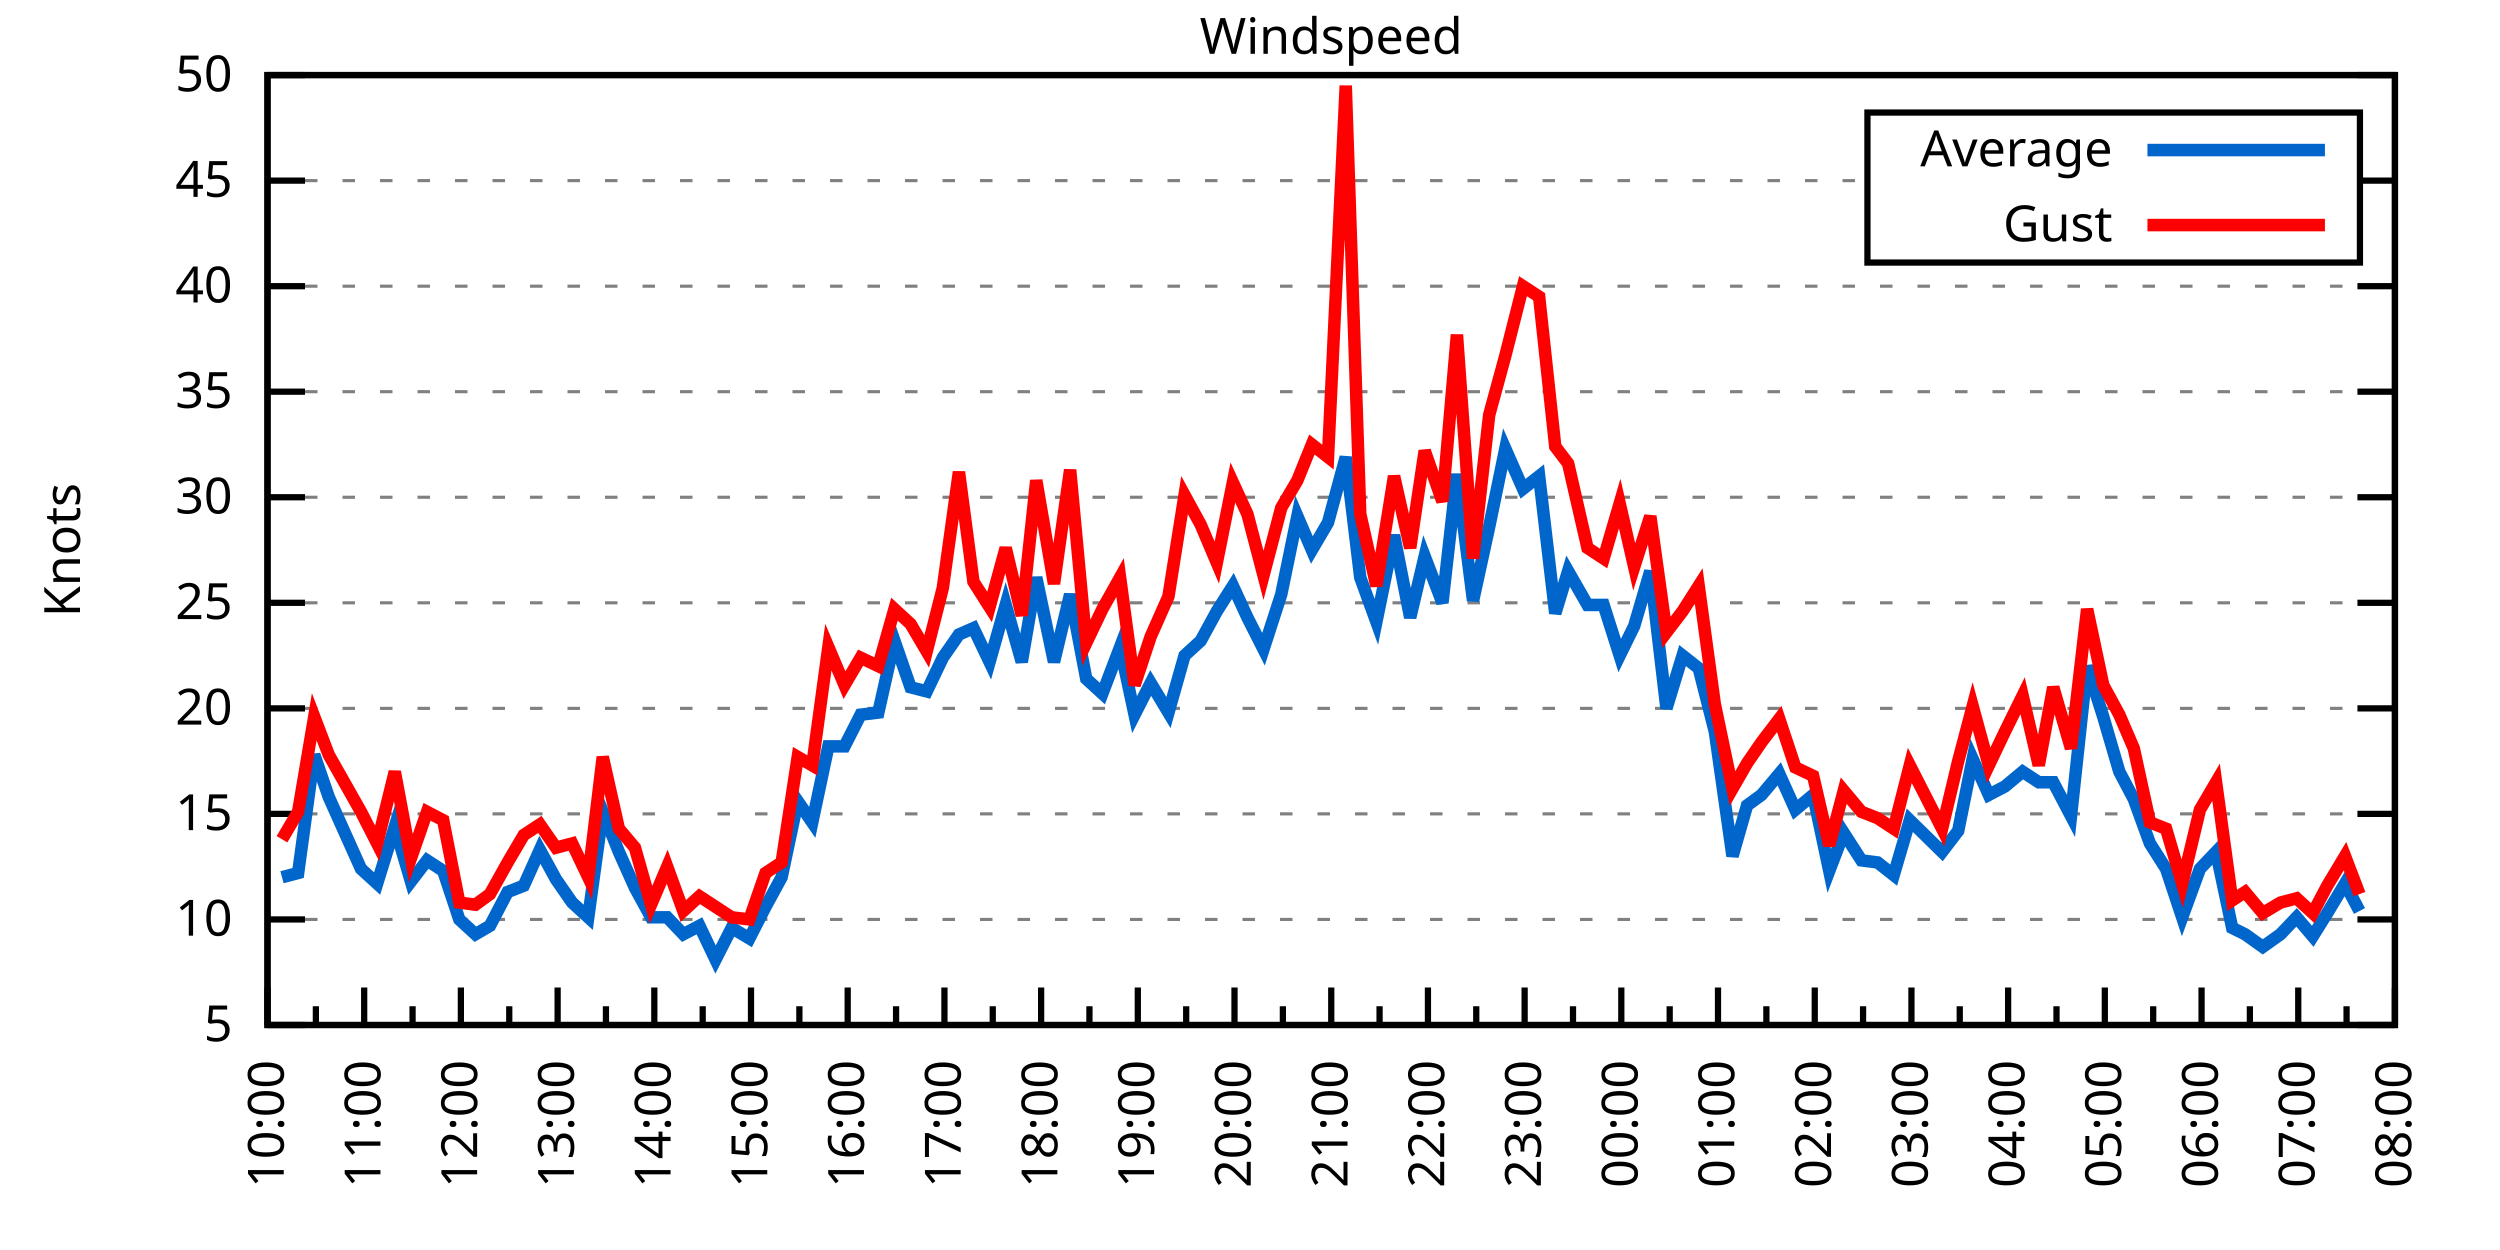
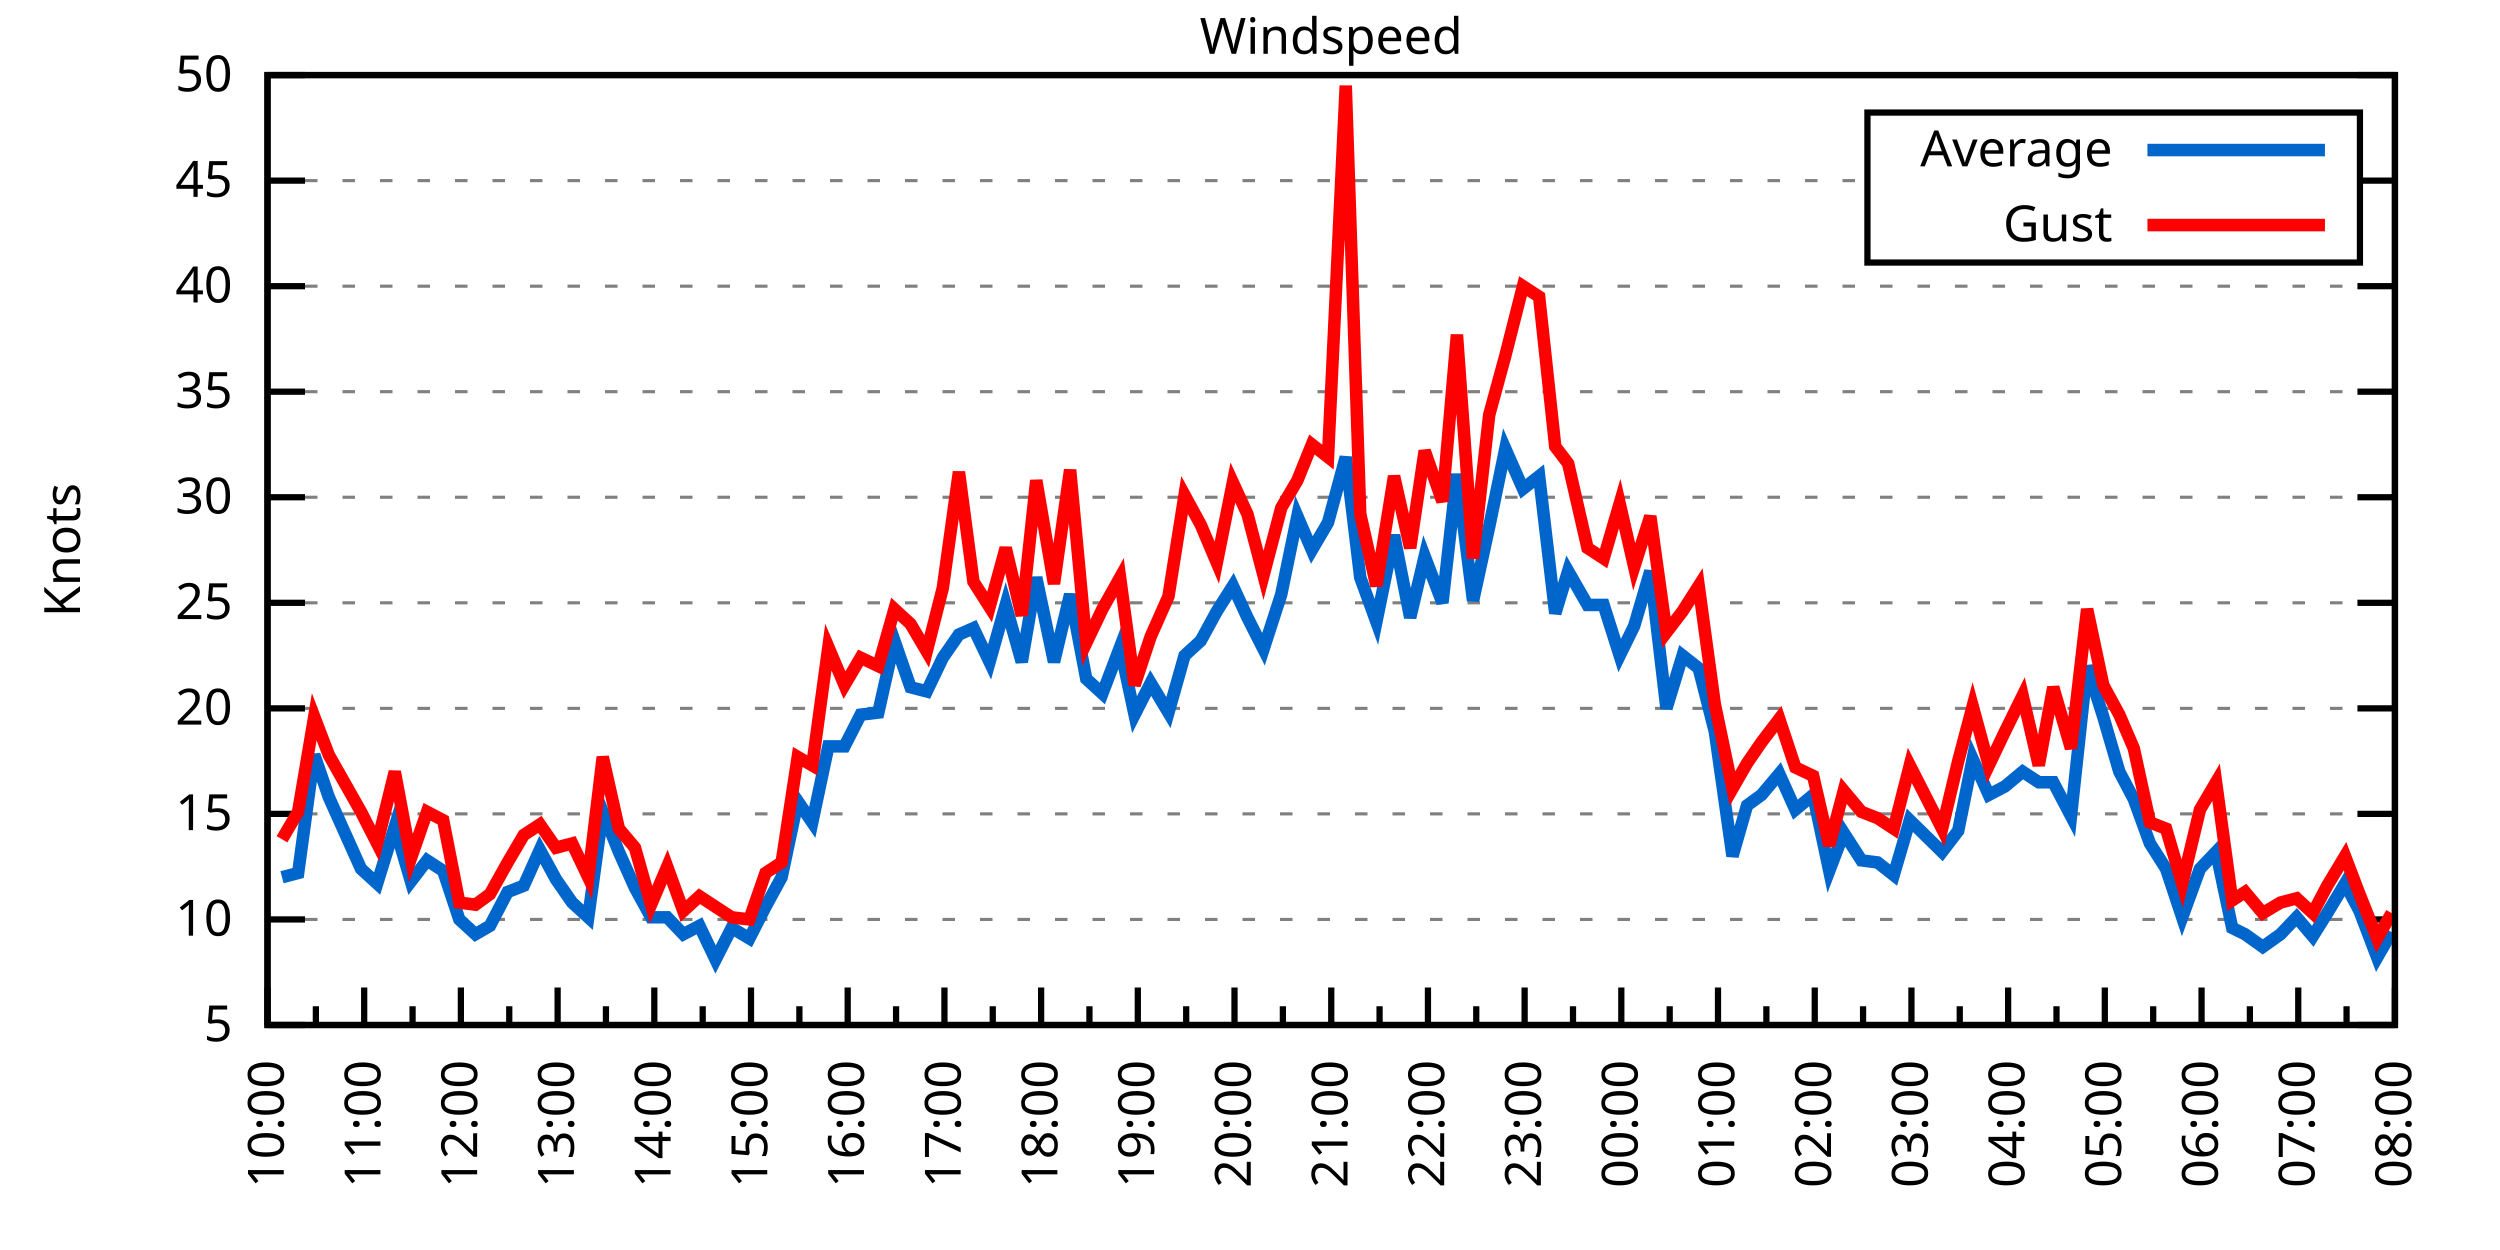
<svg xmlns="http://www.w3.org/2000/svg" xmlns:xlink="http://www.w3.org/1999/xlink" width="400" height="200" viewBox="0 0 400 200">
  <g id="gnuplot_canvas">
    <rect x="0" y="0" width="400" height="200" fill="none" />
    <defs>
      <circle id="gpDot" r="0.5" stroke-width="0.5" stroke="currentColor" />
      <path id="gpPt0" stroke-width="0.333" stroke="currentColor" d="M-1,0 h2 M0,-1 v2" />
      <path id="gpPt1" stroke-width="0.333" stroke="currentColor" d="M-1,-1 L1,1 M1,-1 L-1,1" />
      <path id="gpPt2" stroke-width="0.333" stroke="currentColor" d="M-1,0 L1,0 M0,-1 L0,1 M-1,-1 L1,1 M-1,1 L1,-1" />
      <rect id="gpPt3" stroke-width="0.333" stroke="currentColor" x="-1" y="-1" width="2" height="2" />
      <rect id="gpPt4" stroke-width="0.333" stroke="currentColor" fill="currentColor" x="-1" y="-1" width="2" height="2" />
      <circle id="gpPt5" stroke-width="0.333" stroke="currentColor" cx="0" cy="0" r="1" />
      <use xlink:href="#gpPt5" id="gpPt6" fill="currentColor" stroke="none" />
      <path id="gpPt7" stroke-width="0.333" stroke="currentColor" d="M0,-1.33 L-1.33,0.67 L1.33,0.67 z" />
      <use xlink:href="#gpPt7" id="gpPt8" fill="currentColor" stroke="none" />
      <use xlink:href="#gpPt7" id="gpPt9" stroke="currentColor" transform="rotate(180)" />
      <use xlink:href="#gpPt9" id="gpPt10" fill="currentColor" stroke="none" />
      <use xlink:href="#gpPt3" id="gpPt11" stroke="currentColor" transform="rotate(45)" />
      <use xlink:href="#gpPt11" id="gpPt12" fill="currentColor" stroke="none" />
      <path id="gpPt13" stroke-width="0.333" stroke="currentColor" d="M0,1.330 L1.265,0.411 L0.782,-1.067 L-0.782,-1.076 L-1.265,0.411 z" />
      <use xlink:href="#gpPt13" id="gpPt14" fill="currentColor" stroke="none" />
      <filter id="textbox" filterUnits="objectBoundingBox" x="0" y="0" height="1" width="1">
        <feFlood flood-color="white" flood-opacity="1" result="bgnd" />
        <feComposite in="SourceGraphic" in2="bgnd" operator="atop" />
      </filter>
      <filter id="greybox" filterUnits="objectBoundingBox" x="0" y="0" height="1" width="1">
        <feFlood flood-color="lightgrey" flood-opacity="1" result="grey" />
        <feComposite in="SourceGraphic" in2="grey" operator="atop" />
      </filter>
    </defs>
    <g fill="none" color="white" stroke="currentColor" stroke-width="1.00" stroke-linecap="butt" stroke-linejoin="miter">
</g>
    <g fill="none" color="black" stroke="currentColor" stroke-width="1.00" stroke-linecap="butt" stroke-linejoin="miter">
      <g stroke="none" shape-rendering="crispEdges">
        <polygon fill="rgb(255, 255, 255)" points="42.80,164.00 383.18,164.00 383.18,12.02 42.80,12.02 " />
      </g>
    </g>
    <g fill="none" color="black" stroke="currentColor" stroke-width="1.00" stroke-linecap="butt" stroke-linejoin="miter">
</g>
    <g fill="none" color="black" stroke="black" stroke-width="0.50" stroke-linecap="butt" stroke-linejoin="miter">
</g>
    <g fill="none" color="gray" stroke="currentColor" stroke-width="0.50" stroke-linecap="butt" stroke-linejoin="miter">
      <path stroke="gray" stroke-dasharray="2,4" class="gridline" d="M42.80,164.00 L383.19,164.00  " />
    </g>
    <g fill="none" color="gray" stroke="gray" stroke-width="1.00" stroke-linecap="butt" stroke-linejoin="miter">
</g>
    <g fill="none" color="black" stroke="currentColor" stroke-width="1.00" stroke-linecap="butt" stroke-linejoin="miter">
      <path stroke="black" d="M42.80,164.00 L48.80,164.00 M383.19,164.00 L377.19,164.00  " />
      <g transform="translate(37.20,166.60)" stroke="none" fill="black" font-family="Sans" font-size="8.00" text-anchor="end">
        <text>
          <tspan font-family="Sans"> 5</tspan>
        </text>
      </g>
    </g>
    <g fill="none" color="black" stroke="currentColor" stroke-width="1.00" stroke-linecap="butt" stroke-linejoin="miter">
</g>
    <g fill="none" color="black" stroke="black" stroke-width="0.50" stroke-linecap="butt" stroke-linejoin="miter">
</g>
    <g fill="none" color="gray" stroke="currentColor" stroke-width="0.50" stroke-linecap="butt" stroke-linejoin="miter">
      <path stroke="gray" stroke-dasharray="2,4" class="gridline" d="M42.80,147.11 L383.19,147.11  " />
    </g>
    <g fill="none" color="gray" stroke="gray" stroke-width="1.00" stroke-linecap="butt" stroke-linejoin="miter">
</g>
    <g fill="none" color="black" stroke="currentColor" stroke-width="1.00" stroke-linecap="butt" stroke-linejoin="miter">
      <path stroke="black" d="M42.80,147.11 L48.80,147.11 M383.19,147.11 L377.19,147.11  " />
      <g transform="translate(37.20,149.71)" stroke="none" fill="black" font-family="Sans" font-size="8.00" text-anchor="end">
        <text>
          <tspan font-family="Sans"> 10</tspan>
        </text>
      </g>
    </g>
    <g fill="none" color="black" stroke="currentColor" stroke-width="1.00" stroke-linecap="butt" stroke-linejoin="miter">
</g>
    <g fill="none" color="black" stroke="black" stroke-width="0.50" stroke-linecap="butt" stroke-linejoin="miter">
</g>
    <g fill="none" color="gray" stroke="currentColor" stroke-width="0.50" stroke-linecap="butt" stroke-linejoin="miter">
      <path stroke="gray" stroke-dasharray="2,4" class="gridline" d="M42.80,130.22 L383.19,130.22  " />
    </g>
    <g fill="none" color="gray" stroke="gray" stroke-width="1.00" stroke-linecap="butt" stroke-linejoin="miter">
</g>
    <g fill="none" color="black" stroke="currentColor" stroke-width="1.00" stroke-linecap="butt" stroke-linejoin="miter">
      <path stroke="black" d="M42.80,130.22 L48.80,130.22 M383.19,130.22 L377.19,130.22  " />
      <g transform="translate(37.20,132.82)" stroke="none" fill="black" font-family="Sans" font-size="8.00" text-anchor="end">
        <text>
          <tspan font-family="Sans"> 15</tspan>
        </text>
      </g>
    </g>
    <g fill="none" color="black" stroke="currentColor" stroke-width="1.00" stroke-linecap="butt" stroke-linejoin="miter">
</g>
    <g fill="none" color="black" stroke="black" stroke-width="0.50" stroke-linecap="butt" stroke-linejoin="miter">
</g>
    <g fill="none" color="gray" stroke="currentColor" stroke-width="0.50" stroke-linecap="butt" stroke-linejoin="miter">
      <path stroke="gray" stroke-dasharray="2,4" class="gridline" d="M42.80,113.34 L383.19,113.34  " />
    </g>
    <g fill="none" color="gray" stroke="gray" stroke-width="1.00" stroke-linecap="butt" stroke-linejoin="miter">
</g>
    <g fill="none" color="black" stroke="currentColor" stroke-width="1.00" stroke-linecap="butt" stroke-linejoin="miter">
      <path stroke="black" d="M42.80,113.34 L48.80,113.34 M383.19,113.34 L377.19,113.34  " />
      <g transform="translate(37.20,115.94)" stroke="none" fill="black" font-family="Sans" font-size="8.00" text-anchor="end">
        <text>
          <tspan font-family="Sans"> 20</tspan>
        </text>
      </g>
    </g>
    <g fill="none" color="black" stroke="currentColor" stroke-width="1.00" stroke-linecap="butt" stroke-linejoin="miter">
</g>
    <g fill="none" color="black" stroke="black" stroke-width="0.50" stroke-linecap="butt" stroke-linejoin="miter">
</g>
    <g fill="none" color="gray" stroke="currentColor" stroke-width="0.50" stroke-linecap="butt" stroke-linejoin="miter">
      <path stroke="gray" stroke-dasharray="2,4" class="gridline" d="M42.80,96.45 L383.19,96.45  " />
    </g>
    <g fill="none" color="gray" stroke="gray" stroke-width="1.00" stroke-linecap="butt" stroke-linejoin="miter">
</g>
    <g fill="none" color="black" stroke="currentColor" stroke-width="1.00" stroke-linecap="butt" stroke-linejoin="miter">
      <path stroke="black" d="M42.80,96.45 L48.80,96.45 M383.19,96.45 L377.19,96.45  " />
      <g transform="translate(37.20,99.05)" stroke="none" fill="black" font-family="Sans" font-size="8.00" text-anchor="end">
        <text>
          <tspan font-family="Sans"> 25</tspan>
        </text>
      </g>
    </g>
    <g fill="none" color="black" stroke="currentColor" stroke-width="1.00" stroke-linecap="butt" stroke-linejoin="miter">
</g>
    <g fill="none" color="black" stroke="black" stroke-width="0.50" stroke-linecap="butt" stroke-linejoin="miter">
</g>
    <g fill="none" color="gray" stroke="currentColor" stroke-width="0.50" stroke-linecap="butt" stroke-linejoin="miter">
      <path stroke="gray" stroke-dasharray="2,4" class="gridline" d="M42.80,79.56 L383.19,79.56  " />
    </g>
    <g fill="none" color="gray" stroke="gray" stroke-width="1.00" stroke-linecap="butt" stroke-linejoin="miter">
</g>
    <g fill="none" color="black" stroke="currentColor" stroke-width="1.00" stroke-linecap="butt" stroke-linejoin="miter">
      <path stroke="black" d="M42.80,79.56 L48.80,79.56 M383.19,79.56 L377.19,79.56  " />
      <g transform="translate(37.20,82.16)" stroke="none" fill="black" font-family="Sans" font-size="8.00" text-anchor="end">
        <text>
          <tspan font-family="Sans"> 30</tspan>
        </text>
      </g>
    </g>
    <g fill="none" color="black" stroke="currentColor" stroke-width="1.00" stroke-linecap="butt" stroke-linejoin="miter">
</g>
    <g fill="none" color="black" stroke="black" stroke-width="0.50" stroke-linecap="butt" stroke-linejoin="miter">
</g>
    <g fill="none" color="gray" stroke="currentColor" stroke-width="0.50" stroke-linecap="butt" stroke-linejoin="miter">
      <path stroke="gray" stroke-dasharray="2,4" class="gridline" d="M42.80,62.67 L383.19,62.67  " />
    </g>
    <g fill="none" color="gray" stroke="gray" stroke-width="1.00" stroke-linecap="butt" stroke-linejoin="miter">
</g>
    <g fill="none" color="black" stroke="currentColor" stroke-width="1.00" stroke-linecap="butt" stroke-linejoin="miter">
      <path stroke="black" d="M42.80,62.67 L48.80,62.67 M383.19,62.67 L377.19,62.67  " />
      <g transform="translate(37.20,65.27)" stroke="none" fill="black" font-family="Sans" font-size="8.00" text-anchor="end">
        <text>
          <tspan font-family="Sans"> 35</tspan>
        </text>
      </g>
    </g>
    <g fill="none" color="black" stroke="currentColor" stroke-width="1.00" stroke-linecap="butt" stroke-linejoin="miter">
</g>
    <g fill="none" color="black" stroke="black" stroke-width="0.50" stroke-linecap="butt" stroke-linejoin="miter">
</g>
    <g fill="none" color="gray" stroke="currentColor" stroke-width="0.50" stroke-linecap="butt" stroke-linejoin="miter">
      <path stroke="gray" stroke-dasharray="2,4" class="gridline" d="M42.80,45.79 L383.19,45.79  " />
    </g>
    <g fill="none" color="gray" stroke="gray" stroke-width="1.00" stroke-linecap="butt" stroke-linejoin="miter">
</g>
    <g fill="none" color="black" stroke="currentColor" stroke-width="1.00" stroke-linecap="butt" stroke-linejoin="miter">
      <path stroke="black" d="M42.80,45.79 L48.80,45.79 M383.19,45.79 L377.19,45.79  " />
      <g transform="translate(37.20,48.39)" stroke="none" fill="black" font-family="Sans" font-size="8.00" text-anchor="end">
        <text>
          <tspan font-family="Sans"> 40</tspan>
        </text>
      </g>
    </g>
    <g fill="none" color="black" stroke="currentColor" stroke-width="1.00" stroke-linecap="butt" stroke-linejoin="miter">
</g>
    <g fill="none" color="black" stroke="black" stroke-width="0.50" stroke-linecap="butt" stroke-linejoin="miter">
</g>
    <g fill="none" color="gray" stroke="currentColor" stroke-width="0.50" stroke-linecap="butt" stroke-linejoin="miter">
      <path stroke="gray" stroke-dasharray="2,4" class="gridline" d="M42.80,28.90 L298.79,28.90 M377.59,28.90 L383.19,28.90  " />
    </g>
    <g fill="none" color="gray" stroke="gray" stroke-width="1.00" stroke-linecap="butt" stroke-linejoin="miter">
</g>
    <g fill="none" color="black" stroke="currentColor" stroke-width="1.00" stroke-linecap="butt" stroke-linejoin="miter">
      <path stroke="black" d="M42.80,28.90 L48.80,28.90 M383.19,28.90 L377.19,28.90  " />
      <g transform="translate(37.20,31.50)" stroke="none" fill="black" font-family="Sans" font-size="8.00" text-anchor="end">
        <text>
          <tspan font-family="Sans"> 45</tspan>
        </text>
      </g>
    </g>
    <g fill="none" color="black" stroke="currentColor" stroke-width="1.00" stroke-linecap="butt" stroke-linejoin="miter">
</g>
    <g fill="none" color="black" stroke="black" stroke-width="0.50" stroke-linecap="butt" stroke-linejoin="miter">
</g>
    <g fill="none" color="gray" stroke="currentColor" stroke-width="0.50" stroke-linecap="butt" stroke-linejoin="miter">
      <path stroke="gray" stroke-dasharray="2,4" class="gridline" d="M42.80,12.01 L383.19,12.01  " />
    </g>
    <g fill="none" color="gray" stroke="gray" stroke-width="1.00" stroke-linecap="butt" stroke-linejoin="miter">
</g>
    <g fill="none" color="black" stroke="currentColor" stroke-width="1.00" stroke-linecap="butt" stroke-linejoin="miter">
      <path stroke="black" d="M42.80,12.01 L48.80,12.01 M383.19,12.01 L377.19,12.01  " />
      <g transform="translate(37.20,14.61)" stroke="none" fill="black" font-family="Sans" font-size="8.00" text-anchor="end">
        <text>
          <tspan font-family="Sans"> 50</tspan>
        </text>
      </g>
    </g>
    <g fill="none" color="black" stroke="currentColor" stroke-width="1.00" stroke-linecap="butt" stroke-linejoin="miter">
      <path stroke="black" d="M42.80,164.00 L42.80,158.00  " />
      <g transform="translate(45.40,169.60) rotate(270)" stroke="none" fill="black" font-family="Sans" font-size="8.00" text-anchor="end">
        <text>
          <tspan font-family="Sans">10:00</tspan>
        </text>
      </g>
    </g>
    <g fill="none" color="black" stroke="currentColor" stroke-width="1.00" stroke-linecap="butt" stroke-linejoin="miter">
      <path stroke="black" d="M50.54,164.00 L50.54,161.00 M58.27,164.00 L58.27,158.00  " />
      <g transform="translate(60.87,169.60) rotate(270)" stroke="none" fill="black" font-family="Sans" font-size="8.00" text-anchor="end">
        <text>
          <tspan font-family="Sans">11:00</tspan>
        </text>
      </g>
    </g>
    <g fill="none" color="black" stroke="currentColor" stroke-width="1.00" stroke-linecap="butt" stroke-linejoin="miter">
      <path stroke="black" d="M66.01,164.00 L66.01,161.00 M73.74,164.00 L73.74,158.00  " />
      <g transform="translate(76.34,169.60) rotate(270)" stroke="none" fill="black" font-family="Sans" font-size="8.00" text-anchor="end">
        <text>
          <tspan font-family="Sans">12:00</tspan>
        </text>
      </g>
    </g>
    <g fill="none" color="black" stroke="currentColor" stroke-width="1.00" stroke-linecap="butt" stroke-linejoin="miter">
      <path stroke="black" d="M81.48,164.00 L81.48,161.00 M89.22,164.00 L89.22,158.00  " />
      <g transform="translate(91.82,169.60) rotate(270)" stroke="none" fill="black" font-family="Sans" font-size="8.00" text-anchor="end">
        <text>
          <tspan font-family="Sans">13:00</tspan>
        </text>
      </g>
    </g>
    <g fill="none" color="black" stroke="currentColor" stroke-width="1.00" stroke-linecap="butt" stroke-linejoin="miter">
      <path stroke="black" d="M96.95,164.00 L96.95,161.00 M104.69,164.00 L104.69,158.00  " />
      <g transform="translate(107.29,169.60) rotate(270)" stroke="none" fill="black" font-family="Sans" font-size="8.00" text-anchor="end">
        <text>
          <tspan font-family="Sans">14:00</tspan>
        </text>
      </g>
    </g>
    <g fill="none" color="black" stroke="currentColor" stroke-width="1.00" stroke-linecap="butt" stroke-linejoin="miter">
      <path stroke="black" d="M112.43,164.00 L112.43,161.00 M120.16,164.00 L120.16,158.00  " />
      <g transform="translate(122.76,169.60) rotate(270)" stroke="none" fill="black" font-family="Sans" font-size="8.00" text-anchor="end">
        <text>
          <tspan font-family="Sans">15:00</tspan>
        </text>
      </g>
    </g>
    <g fill="none" color="black" stroke="currentColor" stroke-width="1.00" stroke-linecap="butt" stroke-linejoin="miter">
      <path stroke="black" d="M127.90,164.00 L127.90,161.00 M135.63,164.00 L135.63,158.00  " />
      <g transform="translate(138.23,169.60) rotate(270)" stroke="none" fill="black" font-family="Sans" font-size="8.00" text-anchor="end">
        <text>
          <tspan font-family="Sans">16:00</tspan>
        </text>
      </g>
    </g>
    <g fill="none" color="black" stroke="currentColor" stroke-width="1.00" stroke-linecap="butt" stroke-linejoin="miter">
      <path stroke="black" d="M143.37,164.00 L143.37,161.00 M151.11,164.00 L151.11,158.00  " />
      <g transform="translate(153.71,169.60) rotate(270)" stroke="none" fill="black" font-family="Sans" font-size="8.00" text-anchor="end">
        <text>
          <tspan font-family="Sans">17:00</tspan>
        </text>
      </g>
    </g>
    <g fill="none" color="black" stroke="currentColor" stroke-width="1.00" stroke-linecap="butt" stroke-linejoin="miter">
      <path stroke="black" d="M158.84,164.00 L158.84,161.00 M166.58,164.00 L166.58,158.00  " />
      <g transform="translate(169.18,169.60) rotate(270)" stroke="none" fill="black" font-family="Sans" font-size="8.00" text-anchor="end">
        <text>
          <tspan font-family="Sans">18:00</tspan>
        </text>
      </g>
    </g>
    <g fill="none" color="black" stroke="currentColor" stroke-width="1.00" stroke-linecap="butt" stroke-linejoin="miter">
      <path stroke="black" d="M174.31,164.00 L174.31,161.00 M182.05,164.00 L182.05,158.00  " />
      <g transform="translate(184.65,169.60) rotate(270)" stroke="none" fill="black" font-family="Sans" font-size="8.00" text-anchor="end">
        <text>
          <tspan font-family="Sans">19:00</tspan>
        </text>
      </g>
    </g>
    <g fill="none" color="black" stroke="currentColor" stroke-width="1.00" stroke-linecap="butt" stroke-linejoin="miter">
      <path stroke="black" d="M189.79,164.00 L189.79,161.00 M197.52,164.00 L197.52,158.00  " />
      <g transform="translate(200.12,169.60) rotate(270)" stroke="none" fill="black" font-family="Sans" font-size="8.00" text-anchor="end">
        <text>
          <tspan font-family="Sans">20:00</tspan>
        </text>
      </g>
    </g>
    <g fill="none" color="black" stroke="currentColor" stroke-width="1.00" stroke-linecap="butt" stroke-linejoin="miter">
      <path stroke="black" d="M205.26,164.00 L205.26,161.00 M213.00,164.00 L213.00,158.00  " />
      <g transform="translate(215.60,169.60) rotate(270)" stroke="none" fill="black" font-family="Sans" font-size="8.00" text-anchor="end">
        <text>
          <tspan font-family="Sans">21:00</tspan>
        </text>
      </g>
    </g>
    <g fill="none" color="black" stroke="currentColor" stroke-width="1.00" stroke-linecap="butt" stroke-linejoin="miter">
      <path stroke="black" d="M220.73,164.00 L220.73,161.00 M228.47,164.00 L228.47,158.00  " />
      <g transform="translate(231.07,169.60) rotate(270)" stroke="none" fill="black" font-family="Sans" font-size="8.00" text-anchor="end">
        <text>
          <tspan font-family="Sans">22:00</tspan>
        </text>
      </g>
    </g>
    <g fill="none" color="black" stroke="currentColor" stroke-width="1.00" stroke-linecap="butt" stroke-linejoin="miter">
      <path stroke="black" d="M236.20,164.00 L236.20,161.00 M243.94,164.00 L243.94,158.00  " />
      <g transform="translate(246.54,169.60) rotate(270)" stroke="none" fill="black" font-family="Sans" font-size="8.00" text-anchor="end">
        <text>
          <tspan font-family="Sans">23:00</tspan>
        </text>
      </g>
    </g>
    <g fill="none" color="black" stroke="currentColor" stroke-width="1.00" stroke-linecap="butt" stroke-linejoin="miter">
      <path stroke="black" d="M251.68,164.00 L251.68,161.00 M259.41,164.00 L259.41,158.00  " />
      <g transform="translate(262.01,169.60) rotate(270)" stroke="none" fill="black" font-family="Sans" font-size="8.00" text-anchor="end">
        <text>
          <tspan font-family="Sans">00:00</tspan>
        </text>
      </g>
    </g>
    <g fill="none" color="black" stroke="currentColor" stroke-width="1.00" stroke-linecap="butt" stroke-linejoin="miter">
      <path stroke="black" d="M267.15,164.00 L267.15,161.00 M274.88,164.00 L274.88,158.00  " />
      <g transform="translate(277.48,169.60) rotate(270)" stroke="none" fill="black" font-family="Sans" font-size="8.00" text-anchor="end">
        <text>
          <tspan font-family="Sans">01:00</tspan>
        </text>
      </g>
    </g>
    <g fill="none" color="black" stroke="currentColor" stroke-width="1.00" stroke-linecap="butt" stroke-linejoin="miter">
      <path stroke="black" d="M282.62,164.00 L282.62,161.00 M290.36,164.00 L290.36,158.00  " />
      <g transform="translate(292.96,169.60) rotate(270)" stroke="none" fill="black" font-family="Sans" font-size="8.00" text-anchor="end">
        <text>
          <tspan font-family="Sans">02:00</tspan>
        </text>
      </g>
    </g>
    <g fill="none" color="black" stroke="currentColor" stroke-width="1.00" stroke-linecap="butt" stroke-linejoin="miter">
      <path stroke="black" d="M298.09,164.00 L298.09,161.00 M305.83,164.00 L305.83,158.00  " />
      <g transform="translate(308.43,169.60) rotate(270)" stroke="none" fill="black" font-family="Sans" font-size="8.00" text-anchor="end">
        <text>
          <tspan font-family="Sans">03:00</tspan>
        </text>
      </g>
    </g>
    <g fill="none" color="black" stroke="currentColor" stroke-width="1.00" stroke-linecap="butt" stroke-linejoin="miter">
      <path stroke="black" d="M313.56,164.00 L313.56,161.00 M321.30,164.00 L321.30,158.00  " />
      <g transform="translate(323.90,169.60) rotate(270)" stroke="none" fill="black" font-family="Sans" font-size="8.00" text-anchor="end">
        <text>
          <tspan font-family="Sans">04:00</tspan>
        </text>
      </g>
    </g>
    <g fill="none" color="black" stroke="currentColor" stroke-width="1.00" stroke-linecap="butt" stroke-linejoin="miter">
      <path stroke="black" d="M329.04,164.00 L329.04,161.00 M336.77,164.00 L336.77,158.00  " />
      <g transform="translate(339.37,169.60) rotate(270)" stroke="none" fill="black" font-family="Sans" font-size="8.00" text-anchor="end">
        <text>
          <tspan font-family="Sans">05:00</tspan>
        </text>
      </g>
    </g>
    <g fill="none" color="black" stroke="currentColor" stroke-width="1.00" stroke-linecap="butt" stroke-linejoin="miter">
      <path stroke="black" d="M344.51,164.00 L344.51,161.00 M352.25,164.00 L352.25,158.00  " />
      <g transform="translate(354.85,169.60) rotate(270)" stroke="none" fill="black" font-family="Sans" font-size="8.00" text-anchor="end">
        <text>
          <tspan font-family="Sans">06:00</tspan>
        </text>
      </g>
    </g>
    <g fill="none" color="black" stroke="currentColor" stroke-width="1.00" stroke-linecap="butt" stroke-linejoin="miter">
      <path stroke="black" d="M359.98,164.00 L359.98,161.00 M367.72,164.00 L367.72,158.00  " />
      <g transform="translate(370.32,169.60) rotate(270)" stroke="none" fill="black" font-family="Sans" font-size="8.00" text-anchor="end">
        <text>
          <tspan font-family="Sans">07:00</tspan>
        </text>
      </g>
    </g>
    <g fill="none" color="black" stroke="currentColor" stroke-width="1.00" stroke-linecap="butt" stroke-linejoin="miter">
      <path stroke="black" d="M375.45,164.00 L375.45,161.00 M383.19,164.00 L383.19,158.00  " />
      <g transform="translate(385.79,169.60) rotate(270)" stroke="none" fill="black" font-family="Sans" font-size="8.00" text-anchor="end">
        <text>
          <tspan font-family="Sans">08:00</tspan>
        </text>
      </g>
    </g>
    <g fill="none" color="black" stroke="currentColor" stroke-width="1.00" stroke-linecap="butt" stroke-linejoin="miter">
</g>
    <g fill="none" color="black" stroke="currentColor" stroke-width="1.00" stroke-linecap="butt" stroke-linejoin="miter">
      <path stroke="black" d="M42.80,12.01 L42.80,164.00 L383.19,164.00 L383.19,12.01 L42.80,12.01 Z  " />
    </g>
    <g fill="none" color="black" stroke="currentColor" stroke-width="1.00" stroke-linecap="butt" stroke-linejoin="miter">
      <g transform="translate(12.80,88.01) rotate(270)" stroke="none" fill="black" font-family="Sans" font-size="8.00" text-anchor="middle">
        <text>
          <tspan font-family="Sans">Knots</tspan>
        </text>
      </g>
    </g>
    <g fill="none" color="black" stroke="currentColor" stroke-width="1.00" stroke-linecap="butt" stroke-linejoin="miter">
</g>
    <g fill="none" color="black" stroke="currentColor" stroke-width="1.00" stroke-linecap="butt" stroke-linejoin="miter">
      <path stroke="black" d="M298.79,42.01 L298.79,18.01 L377.59,18.01 L377.59,42.01 L298.79,42.01 Z  " />
    </g>
    <g id="Windspeed_plot_1">
      <g fill="none" color="white" stroke="black" stroke-width="2.00" stroke-linecap="butt" stroke-linejoin="miter">
</g>
      <g fill="none" color="black" stroke="currentColor" stroke-width="2.00" stroke-linecap="butt" stroke-linejoin="miter">
        <g transform="translate(337.99,26.61)" stroke="none" fill="black" font-family="Sans" font-size="8.00" text-anchor="end">
          <text>
            <tspan font-family="Sans">Average</tspan>
          </text>
        </g>
      </g>
      <g fill="none" color="black" stroke="currentColor" stroke-width="2.00" stroke-linecap="butt" stroke-linejoin="miter">
-         <path stroke="rgb(  0, 102, 204)" d="M343.59,24.01 L371.99,24.01 M45.12,140.36 L47.70,139.68 L50.28,120.77 L52.60,127.52 L57.76,139.01 L60.34,141.37   L63.17,132.25 L65.75,141.03 L68.33,137.66 L70.91,139.34 L73.49,147.11 L76.07,149.48 L78.39,148.13 L81.22,142.72   L83.80,141.71 L86.38,135.97 L88.96,140.69 L91.54,144.41 L94.12,146.77 L96.44,129.89 L99.02,136.30 L101.59,142.05   L104.17,146.77 L106.75,146.77 L109.33,149.48 L111.91,148.13 L114.49,153.53 L117.07,148.46 L119.90,150.15 L122.48,145.09   L125.06,140.36 L127.64,128.20 L129.96,131.58 L132.54,119.42 L135.12,119.42 L137.70,114.35 L140.53,114.01 L143.11,102.53   L145.69,109.96 L148.27,110.63 L150.85,105.23 L153.43,101.52 L155.75,100.50 L158.33,105.91 L160.91,96.79 L163.48,105.91   L165.80,92.40 L168.64,105.91 L171.22,95.10 L173.80,108.61 L176.38,110.97 L179.21,103.54 L181.53,114.35 L184.11,109.28   L186.95,114.01 L189.53,104.89 L192.11,102.53 L194.69,97.80 L197.26,93.75 L199.59,98.81 L202.16,103.88 L205.00,95.10   L207.58,82.60 L209.90,88.00 L212.48,83.61 L215.32,73.14 L217.64,92.40 L220.22,99.49 L223.05,85.64 L225.63,98.81   L227.95,89.02 L230.79,96.45 L233.11,75.85 L235.69,96.11 L238.27,84.29 L240.85,71.79 L243.68,78.21 L246.26,76.18   L248.84,98.14 L250.90,91.38 L254.00,96.79 L256.58,96.79 L259.15,104.89 L261.47,100.16 L264.05,91.38 L266.63,113.34   L269.21,104.89 L271.79,106.92 L274.37,117.05 L277.20,136.98 L279.53,128.87 L281.85,127.18 L284.68,123.81 L287.26,129.55   L290.10,127.18 L292.68,139.34 L295.00,133.26 L297.83,137.66 L300.41,137.99 L302.99,140.02 L305.57,131.24 L310.73,136.30   L313.31,132.93 L315.63,121.44 L318.21,127.18 L320.79,125.83 L323.62,123.47 L326.20,125.16 L328.52,125.16 L331.36,130.56   L333.94,106.58 L336.52,114.69 L339.09,123.47 L341.41,127.86 L343.99,134.95 L346.57,139.01 L349.15,146.77 L351.99,139.01   L354.57,136.30 L357.15,148.46 L359.21,149.48 L362.04,151.50 L364.88,149.48 L367.46,146.77 L370.04,149.81 L372.36,146.10   L375.20,141.37 L377.52,145.76  " />
+         <path stroke="rgb(  0, 102, 204)" d="M343.59,24.01 L371.99,24.01 M45.12,140.36 L47.70,139.68 L50.28,120.77 L52.60,127.52 L57.76,139.01 L60.34,141.37   L63.17,132.25 L65.75,141.03 L68.33,137.66 L70.91,139.34 L73.49,147.11 L76.07,149.48 L78.39,148.13 L81.22,142.72   L83.80,141.71 L86.38,135.97 L88.96,140.69 L91.54,144.41 L94.12,146.77 L96.44,129.89 L99.02,136.30 L101.59,142.05   L104.17,146.77 L106.75,146.77 L109.33,149.48 L111.91,148.13 L114.49,153.53 L117.07,148.46 L119.90,150.15 L122.48,145.09   L125.06,140.36 L127.64,128.20 L129.96,131.58 L132.54,119.42 L135.12,119.42 L137.70,114.35 L140.53,114.01 L143.11,102.53   L145.69,109.96 L148.27,110.63 L150.85,105.23 L153.43,101.52 L155.75,100.50 L158.33,105.91 L160.91,96.79 L163.48,105.91   L165.80,92.40 L168.64,105.91 L171.22,95.10 L173.80,108.61 L176.38,110.97 L179.21,103.54 L181.53,114.35 L184.11,109.28   L186.95,114.01 L189.53,104.89 L192.11,102.53 L194.69,97.80 L197.26,93.75 L199.59,98.81 L202.16,103.88 L205.00,95.10   L207.58,82.60 L209.90,88.00 L212.48,83.61 L215.32,73.14 L217.64,92.40 L220.22,99.49 L223.05,85.64 L225.63,98.81   L227.95,89.02 L230.79,96.45 L233.11,75.85 L235.69,96.11 L238.27,84.29 L240.85,71.79 L243.68,78.21 L246.26,76.18   L248.84,98.14 L250.90,91.38 L254.00,96.79 L256.58,96.79 L259.15,104.89 L261.47,100.16 L264.05,91.38 L266.63,113.34   L269.21,104.89 L271.79,106.92 L274.37,117.05 L277.20,136.98 L279.53,128.87 L281.85,127.18 L284.68,123.81 L287.26,129.55   L290.10,127.18 L292.68,139.34 L295.00,133.26 L297.83,137.66 L300.41,137.99 L302.99,140.02 L305.57,131.24 L310.73,136.30   L313.31,132.93 L315.63,121.44 L318.21,127.18 L320.79,125.83 L323.62,123.47 L326.20,125.16 L328.52,125.16 L331.36,130.56   L333.94,106.58 L336.52,114.69 L339.09,123.47 L341.41,127.86 L343.99,134.95 L346.57,139.01 L349.15,146.77 L351.99,139.01   L354.57,136.30 L357.15,148.46 L359.21,149.48 L362.04,151.50 L364.88,149.48 L367.46,146.77 L370.04,149.81 L372.36,146.10   L375.20,141.37 L377.52,145.76 L380.35,153.19 L382.67,149.14  " />
      </g>
    </g>
    <g id="Windspeed_plot_2">
      <g fill="none" color="black" stroke="currentColor" stroke-width="2.00" stroke-linecap="butt" stroke-linejoin="miter">
        <g transform="translate(337.99,38.61)" stroke="none" fill="black" font-family="Sans" font-size="8.00" text-anchor="end">
          <text>
            <tspan font-family="Sans">Gust</tspan>
          </text>
        </g>
      </g>
      <g fill="none" color="black" stroke="currentColor" stroke-width="2.00" stroke-linecap="butt" stroke-linejoin="miter">
-         <path stroke="rgb(255,   0,   0)" d="M343.59,36.01 L371.99,36.01 M45.12,134.28 L47.70,129.89 L50.28,114.69 L52.60,120.77 L57.76,129.89 L60.34,134.95   L63.17,123.47 L65.75,137.32 L68.33,129.89 L70.91,131.24 L73.49,144.41 L76.07,144.75 L78.39,143.06 L81.22,137.99   L83.80,133.60 L86.38,131.91 L88.96,135.63 L91.54,134.95 L94.12,140.36 L96.44,121.11 L99.02,132.59 L101.59,135.63   L104.17,144.75 L106.75,138.67 L109.33,145.76 L111.91,143.40 L114.49,145.09 L117.07,146.77 L119.90,147.11 L122.48,139.68   L125.06,137.99 L127.64,121.11 L129.96,122.46 L132.54,103.54 L135.12,109.62 L137.70,105.23 L140.53,106.58 L143.11,97.46   L145.69,99.83 L148.27,104.22 L150.85,94.08 L153.43,75.51 L155.75,93.07 L158.33,97.12 L160.91,87.67 L163.48,98.48   L165.80,76.86 L168.64,93.41 L171.22,75.17 L173.80,102.87 L176.38,97.46 L179.21,92.40 L181.53,109.62 L184.11,101.85   L186.95,95.44 L189.53,79.22 L192.11,83.95 L194.69,90.03 L197.26,77.20 L199.59,82.26 L202.16,92.06 L205.00,81.25   L207.58,76.86 L209.90,71.12 L212.48,73.14 L215.32,13.70 L217.64,82.26 L220.22,93.75 L223.05,76.18 L225.63,87.67   L227.95,72.13 L230.79,80.24 L233.11,53.55 L235.69,89.36 L238.27,66.39 L240.85,56.93 L243.68,45.79 L246.26,47.47   L248.84,71.45 L250.90,74.16 L254.00,87.67 L256.58,89.36 L259.15,80.57 L261.47,90.71 L264.05,82.60 L266.63,101.18   L269.21,97.80 L271.79,93.75 L274.37,112.66 L277.20,126.17 L279.53,122.12 L281.85,118.74 L284.68,115.03 L287.26,122.79   L290.10,124.14 L292.68,135.29 L295.00,126.51 L297.83,129.89 L300.41,130.90 L302.99,132.59 L305.57,122.46 L310.73,132.59   L313.31,121.78 L315.63,113.00 L318.21,122.46 L320.79,117.05 L323.62,111.31 L326.20,122.46 L328.52,109.96 L331.36,119.75   L333.94,97.46 L336.52,109.62 L339.09,114.35 L341.41,119.75 L343.99,131.58 L346.57,132.59 L349.15,141.37 L351.99,129.55   L354.57,125.16 L357.15,144.07 L359.21,142.72 L362.04,146.10 L364.88,144.41 L367.46,143.73 L370.04,146.10 L372.36,141.71   L375.20,136.98 L377.52,143.06  " />
+         <path stroke="rgb(255,   0,   0)" d="M343.59,36.01 L371.99,36.01 M45.12,134.28 L47.70,129.89 L50.28,114.69 L52.60,120.77 L57.76,129.89 L60.34,134.95   L63.17,123.47 L65.75,137.32 L68.33,129.89 L70.91,131.24 L73.49,144.41 L76.07,144.75 L78.39,143.06 L81.22,137.99   L83.80,133.60 L86.38,131.91 L88.96,135.63 L91.54,134.95 L94.12,140.36 L96.44,121.11 L99.02,132.59 L101.59,135.63   L104.17,144.75 L106.75,138.67 L109.33,145.76 L111.91,143.40 L114.49,145.09 L117.07,146.77 L119.90,147.11 L122.48,139.68   L125.06,137.99 L127.64,121.11 L129.96,122.46 L132.54,103.54 L135.12,109.62 L137.70,105.23 L140.53,106.58 L143.11,97.46   L145.69,99.83 L148.27,104.22 L150.85,94.08 L153.43,75.51 L155.75,93.07 L158.33,97.12 L160.91,87.67 L163.48,98.48   L165.80,76.86 L168.64,93.41 L171.22,75.17 L173.80,102.87 L176.38,97.46 L179.21,92.40 L181.53,109.62 L184.11,101.85   L186.95,95.44 L189.53,79.22 L192.11,83.95 L194.69,90.03 L197.26,77.20 L199.59,82.26 L202.16,92.06 L205.00,81.25   L207.58,76.86 L209.90,71.12 L212.48,73.14 L215.32,13.70 L217.64,82.26 L220.22,93.75 L223.05,76.18 L225.63,87.67   L227.95,72.13 L230.79,80.24 L233.11,53.55 L235.69,89.36 L238.27,66.39 L240.85,56.93 L243.68,45.79 L246.26,47.47   L248.84,71.45 L250.90,74.16 L254.00,87.67 L256.58,89.36 L259.15,80.57 L261.47,90.71 L264.05,82.60 L266.63,101.18   L269.21,97.80 L271.79,93.75 L274.37,112.66 L277.20,126.17 L279.53,122.12 L281.85,118.74 L284.68,115.03 L287.26,122.79   L290.10,124.14 L292.68,135.29 L295.00,126.51 L297.83,129.89 L300.41,130.90 L302.99,132.59 L305.57,122.46 L310.73,132.59   L313.31,121.78 L315.63,113.00 L318.21,122.46 L320.79,117.05 L323.62,111.31 L326.20,122.46 L328.52,109.96 L331.36,119.75   L333.94,97.46 L336.52,109.62 L339.09,114.35 L341.41,119.75 L343.99,131.58 L346.57,132.59 L349.15,141.37 L351.99,129.55   L354.57,125.16 L357.15,144.07 L359.21,142.72 L362.04,146.10 L364.88,144.41 L367.46,143.73 L370.04,146.10 L372.36,141.71   L375.20,136.98 L377.52,143.06 L380.35,150.15 L382.67,146.10  " />
      </g>
    </g>
    <g fill="none" color="black" stroke="currentColor" stroke-width="2.00" stroke-linecap="butt" stroke-linejoin="miter">
</g>
    <g fill="none" color="black" stroke="black" stroke-width="1.00" stroke-linecap="butt" stroke-linejoin="miter">
</g>
    <g fill="none" color="black" stroke="currentColor" stroke-width="1.00" stroke-linecap="butt" stroke-linejoin="miter">
      <path stroke="black" d="M42.80,12.01 L42.80,164.00 L383.19,164.00 L383.19,12.01 L42.80,12.01 Z  " />
    </g>
    <g fill="none" color="black" stroke="currentColor" stroke-width="1.00" stroke-linecap="butt" stroke-linejoin="miter">
      <g transform="translate(212.99,8.61)" stroke="none" fill="black" font-family="Sans" font-size="8.00" text-anchor="middle">
        <text>
          <tspan font-family="Sans">Windspeed</tspan>
        </text>
      </g>
    </g>
    <g fill="none" color="black" stroke="currentColor" stroke-width="1.00" stroke-linecap="butt" stroke-linejoin="miter">
</g>
  </g>
</svg>
